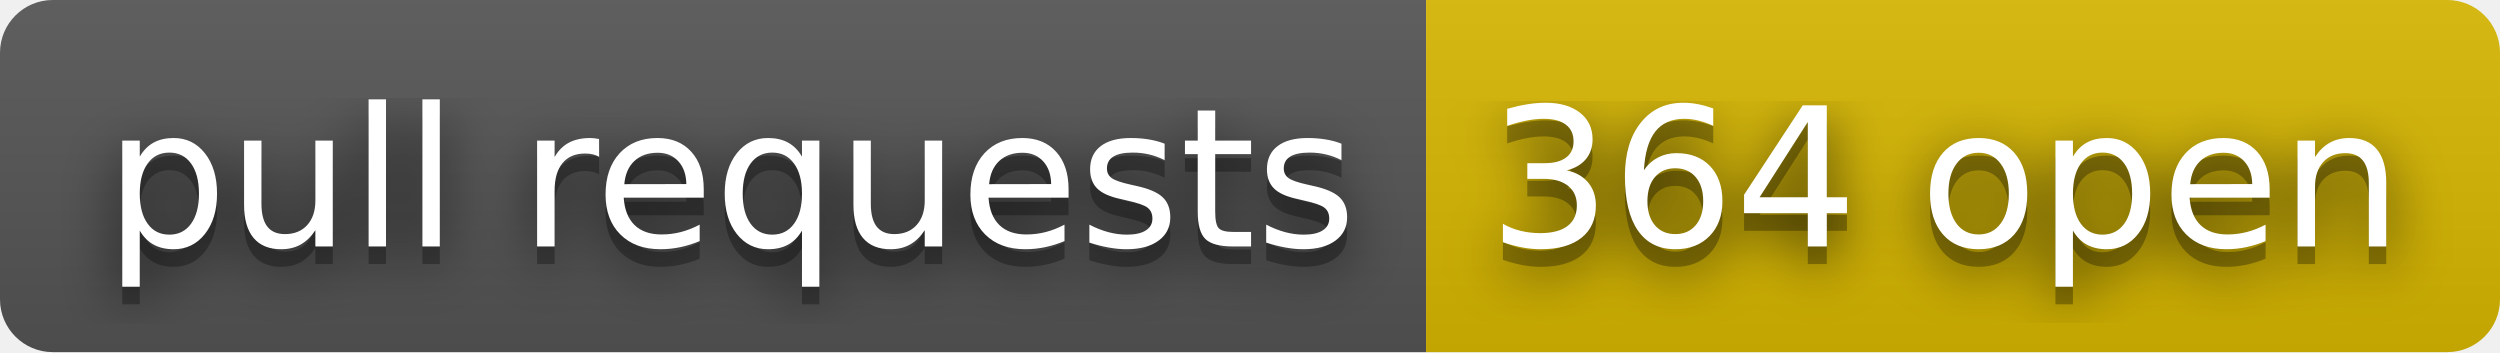
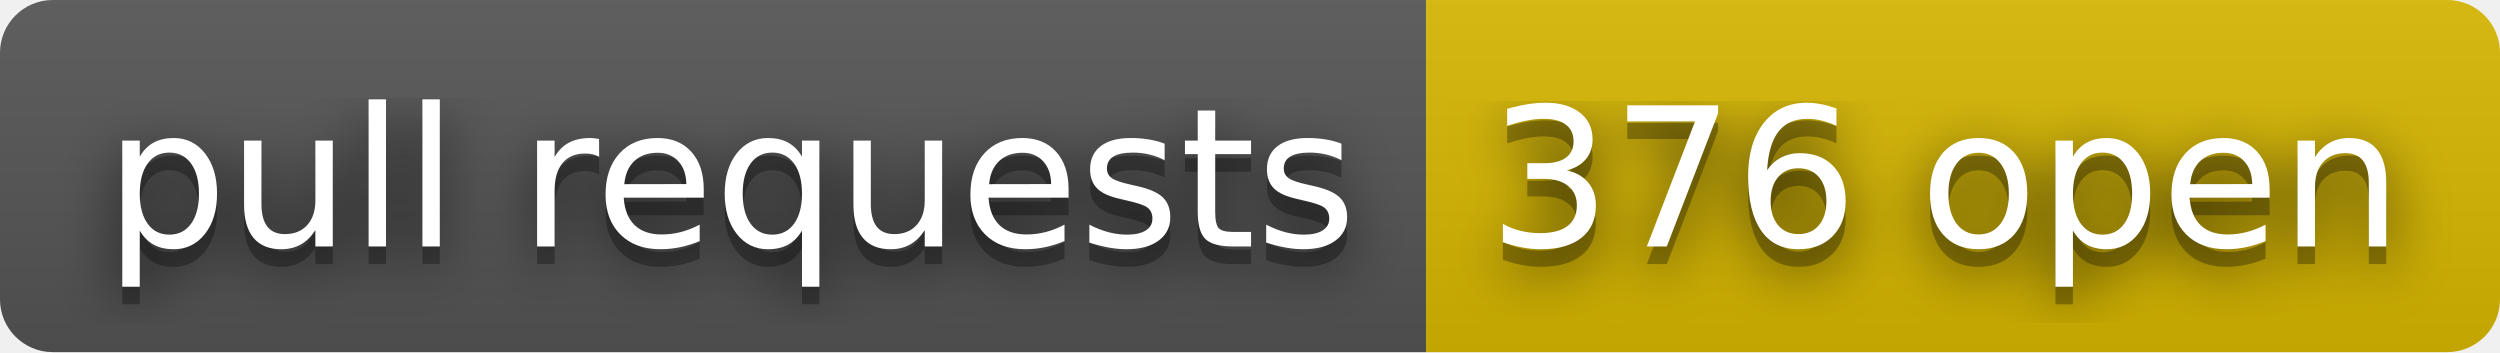
- <svg xmlns="http://www.w3.org/2000/svg" width="142" height="20" role="img" aria-label="pull requests: 364 open">
+ <svg xmlns="http://www.w3.org/2000/svg" width="142" height="20" role="img" aria-label="pull requests: 376 open">
  <filter id="blur">
    <feGaussianBlur stdDeviation="16" />
  </filter>
  <linearGradient id="s" x2="0" y2="100%">
    <stop offset="0" stop-color="#bbb" stop-opacity=".1" />
    <stop offset="1" stop-opacity=".1" />
  </linearGradient>
  <clipPath id="r">
    <rect width="142" height="20" rx="3" />
  </clipPath>
  <g clip-path="url(#r)">
    <rect width="81" height="20" fill="#555" />
    <rect x="81" width="61" height="20" fill="#d8b800" />
    <rect width="142" height="20" fill="url(#s)" />
  </g>
  <g fill="#fff" text-anchor="middle" font-family="Verdana,Geneva,DejaVu Sans,sans-serif" text-rendering="geometricPrecision" font-size="110">
    <g transform="scale(.1)">
      <g aria-hidden="true" fill="#010101">
        <text x="415" y="150" fill-opacity=".8" filter="url(#blur)" textLength="710">pull requests</text>
        <text x="415" y="150" fill-opacity=".3" textLength="710">pull requests</text>
      </g>
      <text x="415" y="140" textLength="710">pull requests</text>
    </g>
    <g transform="scale(.1)">
      <g aria-hidden="true" fill="#010101">
-         <text x="1105" y="150" fill-opacity=".8" filter="url(#blur)" textLength="510">364 open</text>
-         <text x="1105" y="150" fill-opacity=".3" textLength="510">364 open</text>
+         <text x="1105" y="150" fill-opacity=".8" filter="url(#blur)" textLength="510">376 open</text>
+         <text x="1105" y="150" fill-opacity=".3" textLength="510">376 open</text>
      </g>
-       <text x="1105" y="140" textLength="510">364 open</text>
+       <text x="1105" y="140" textLength="510">376 open</text>
    </g>
  </g>
</svg>
